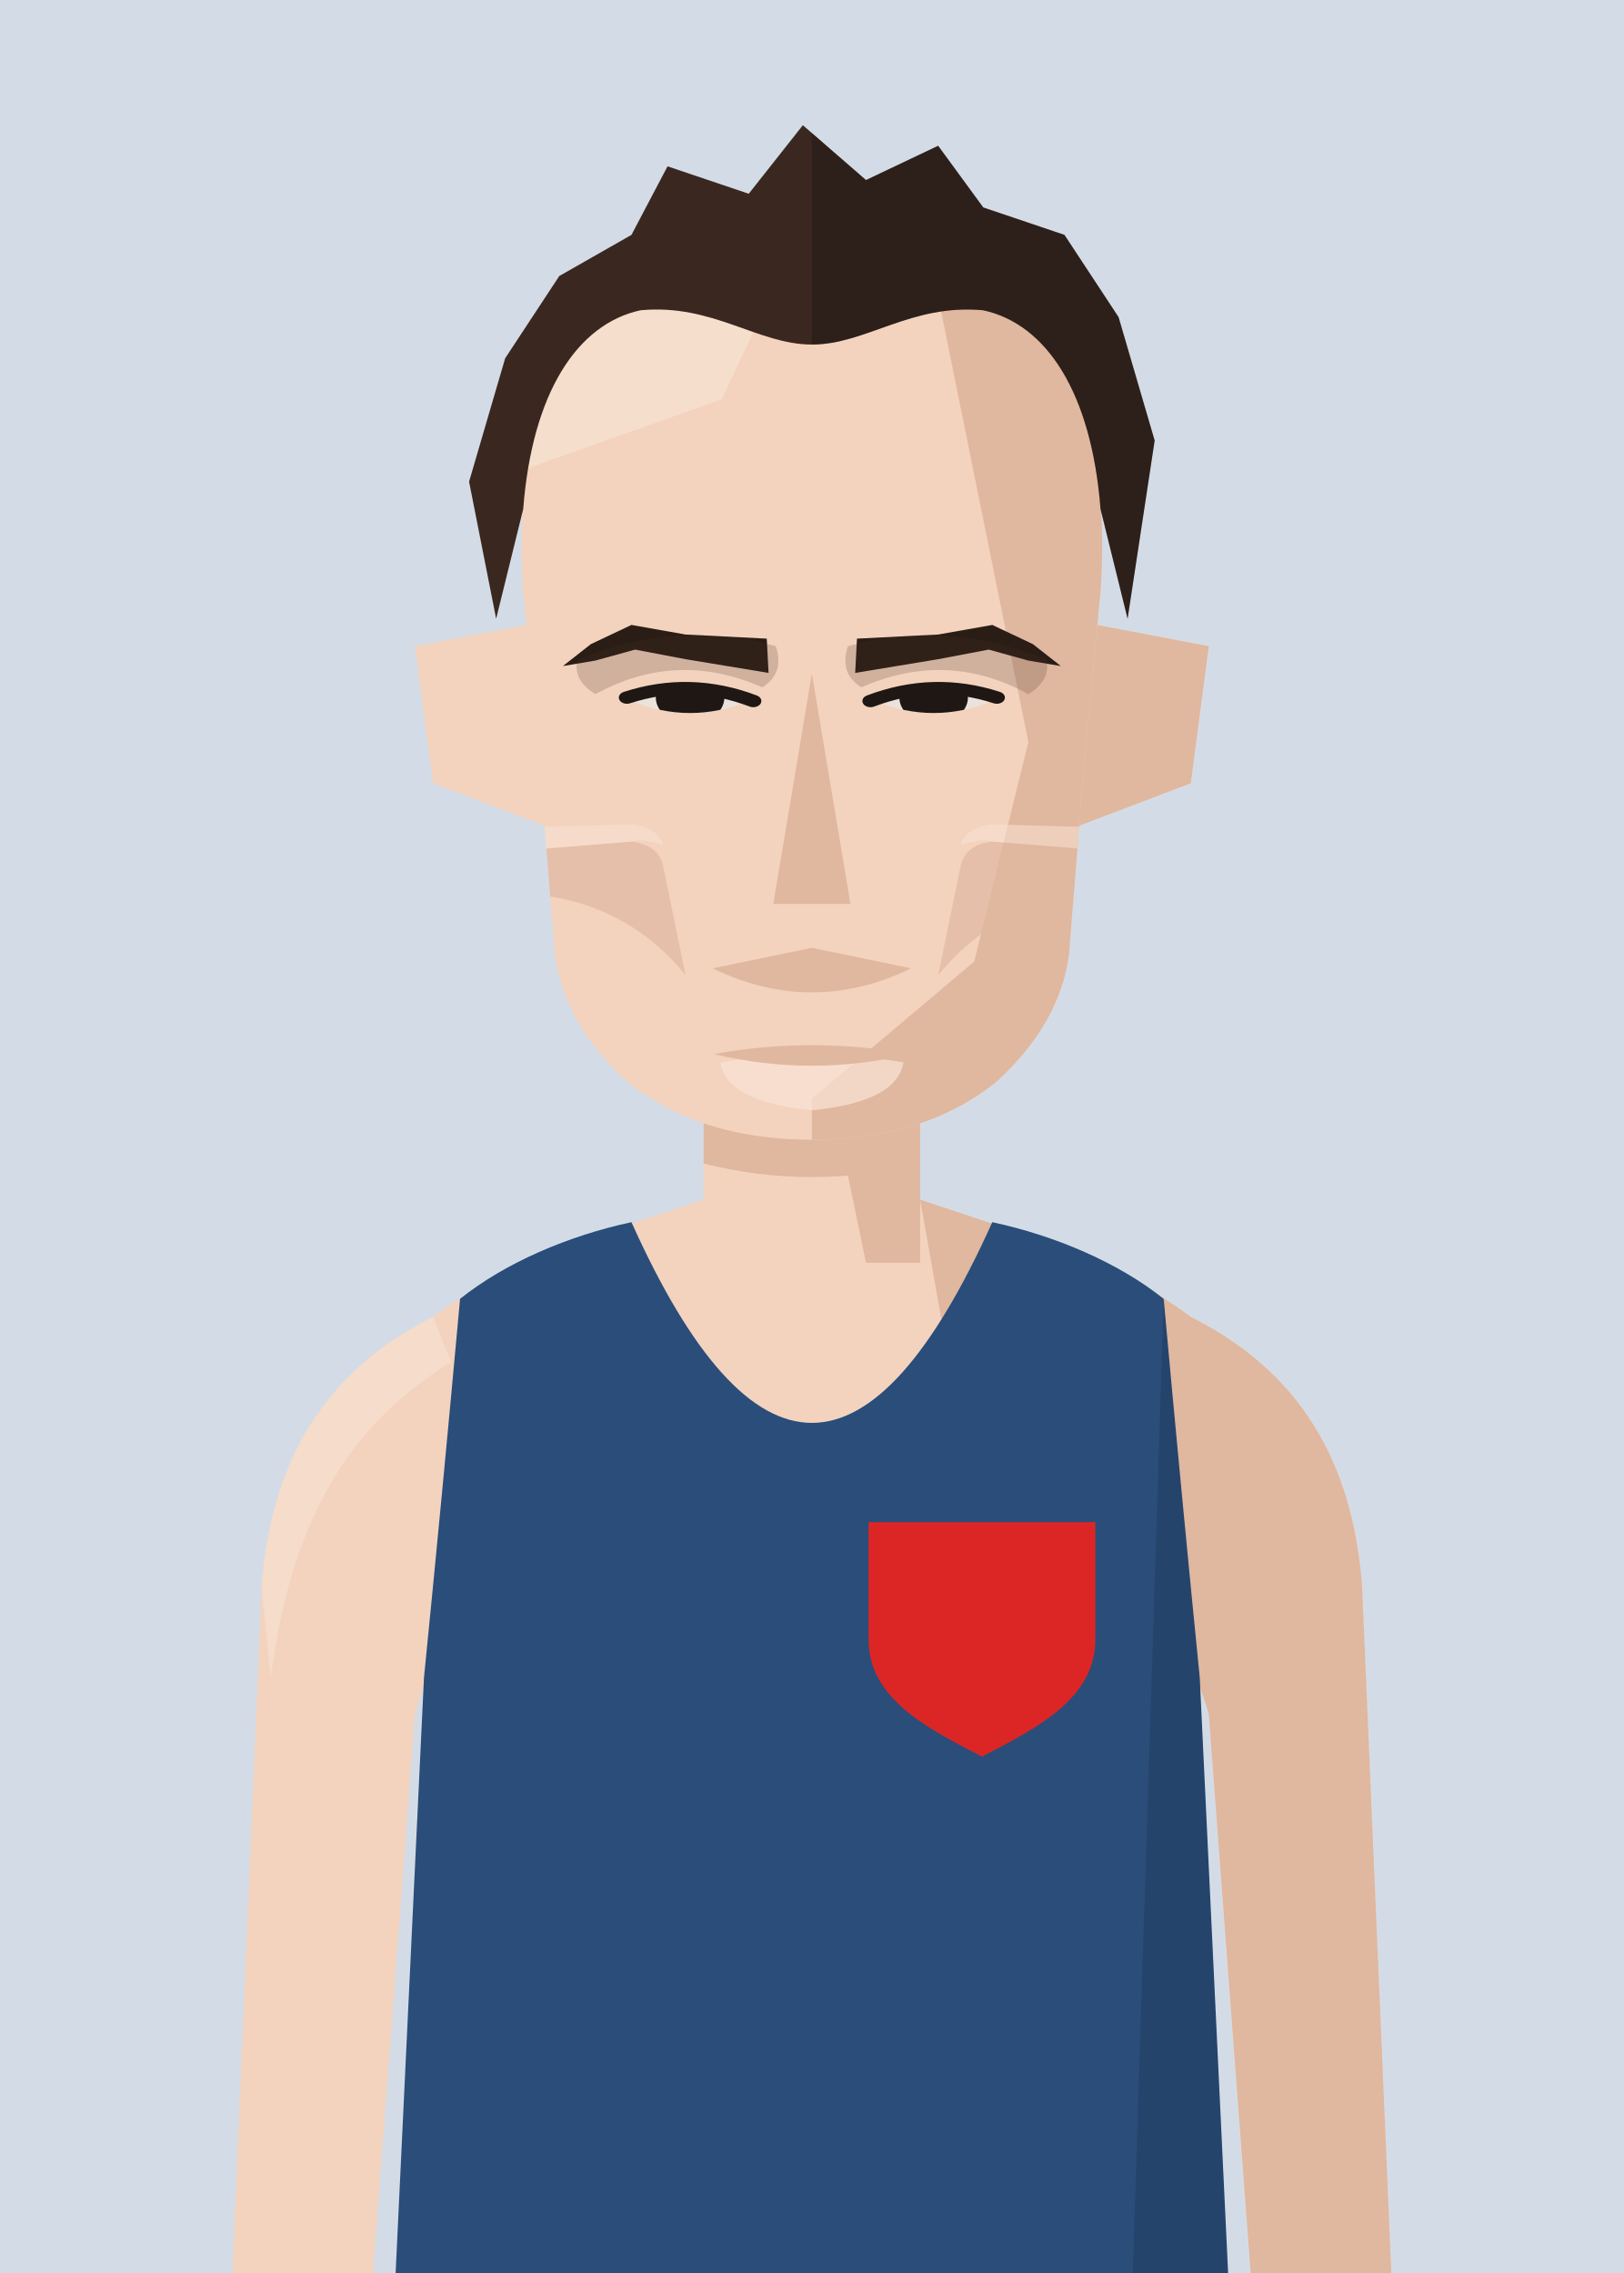
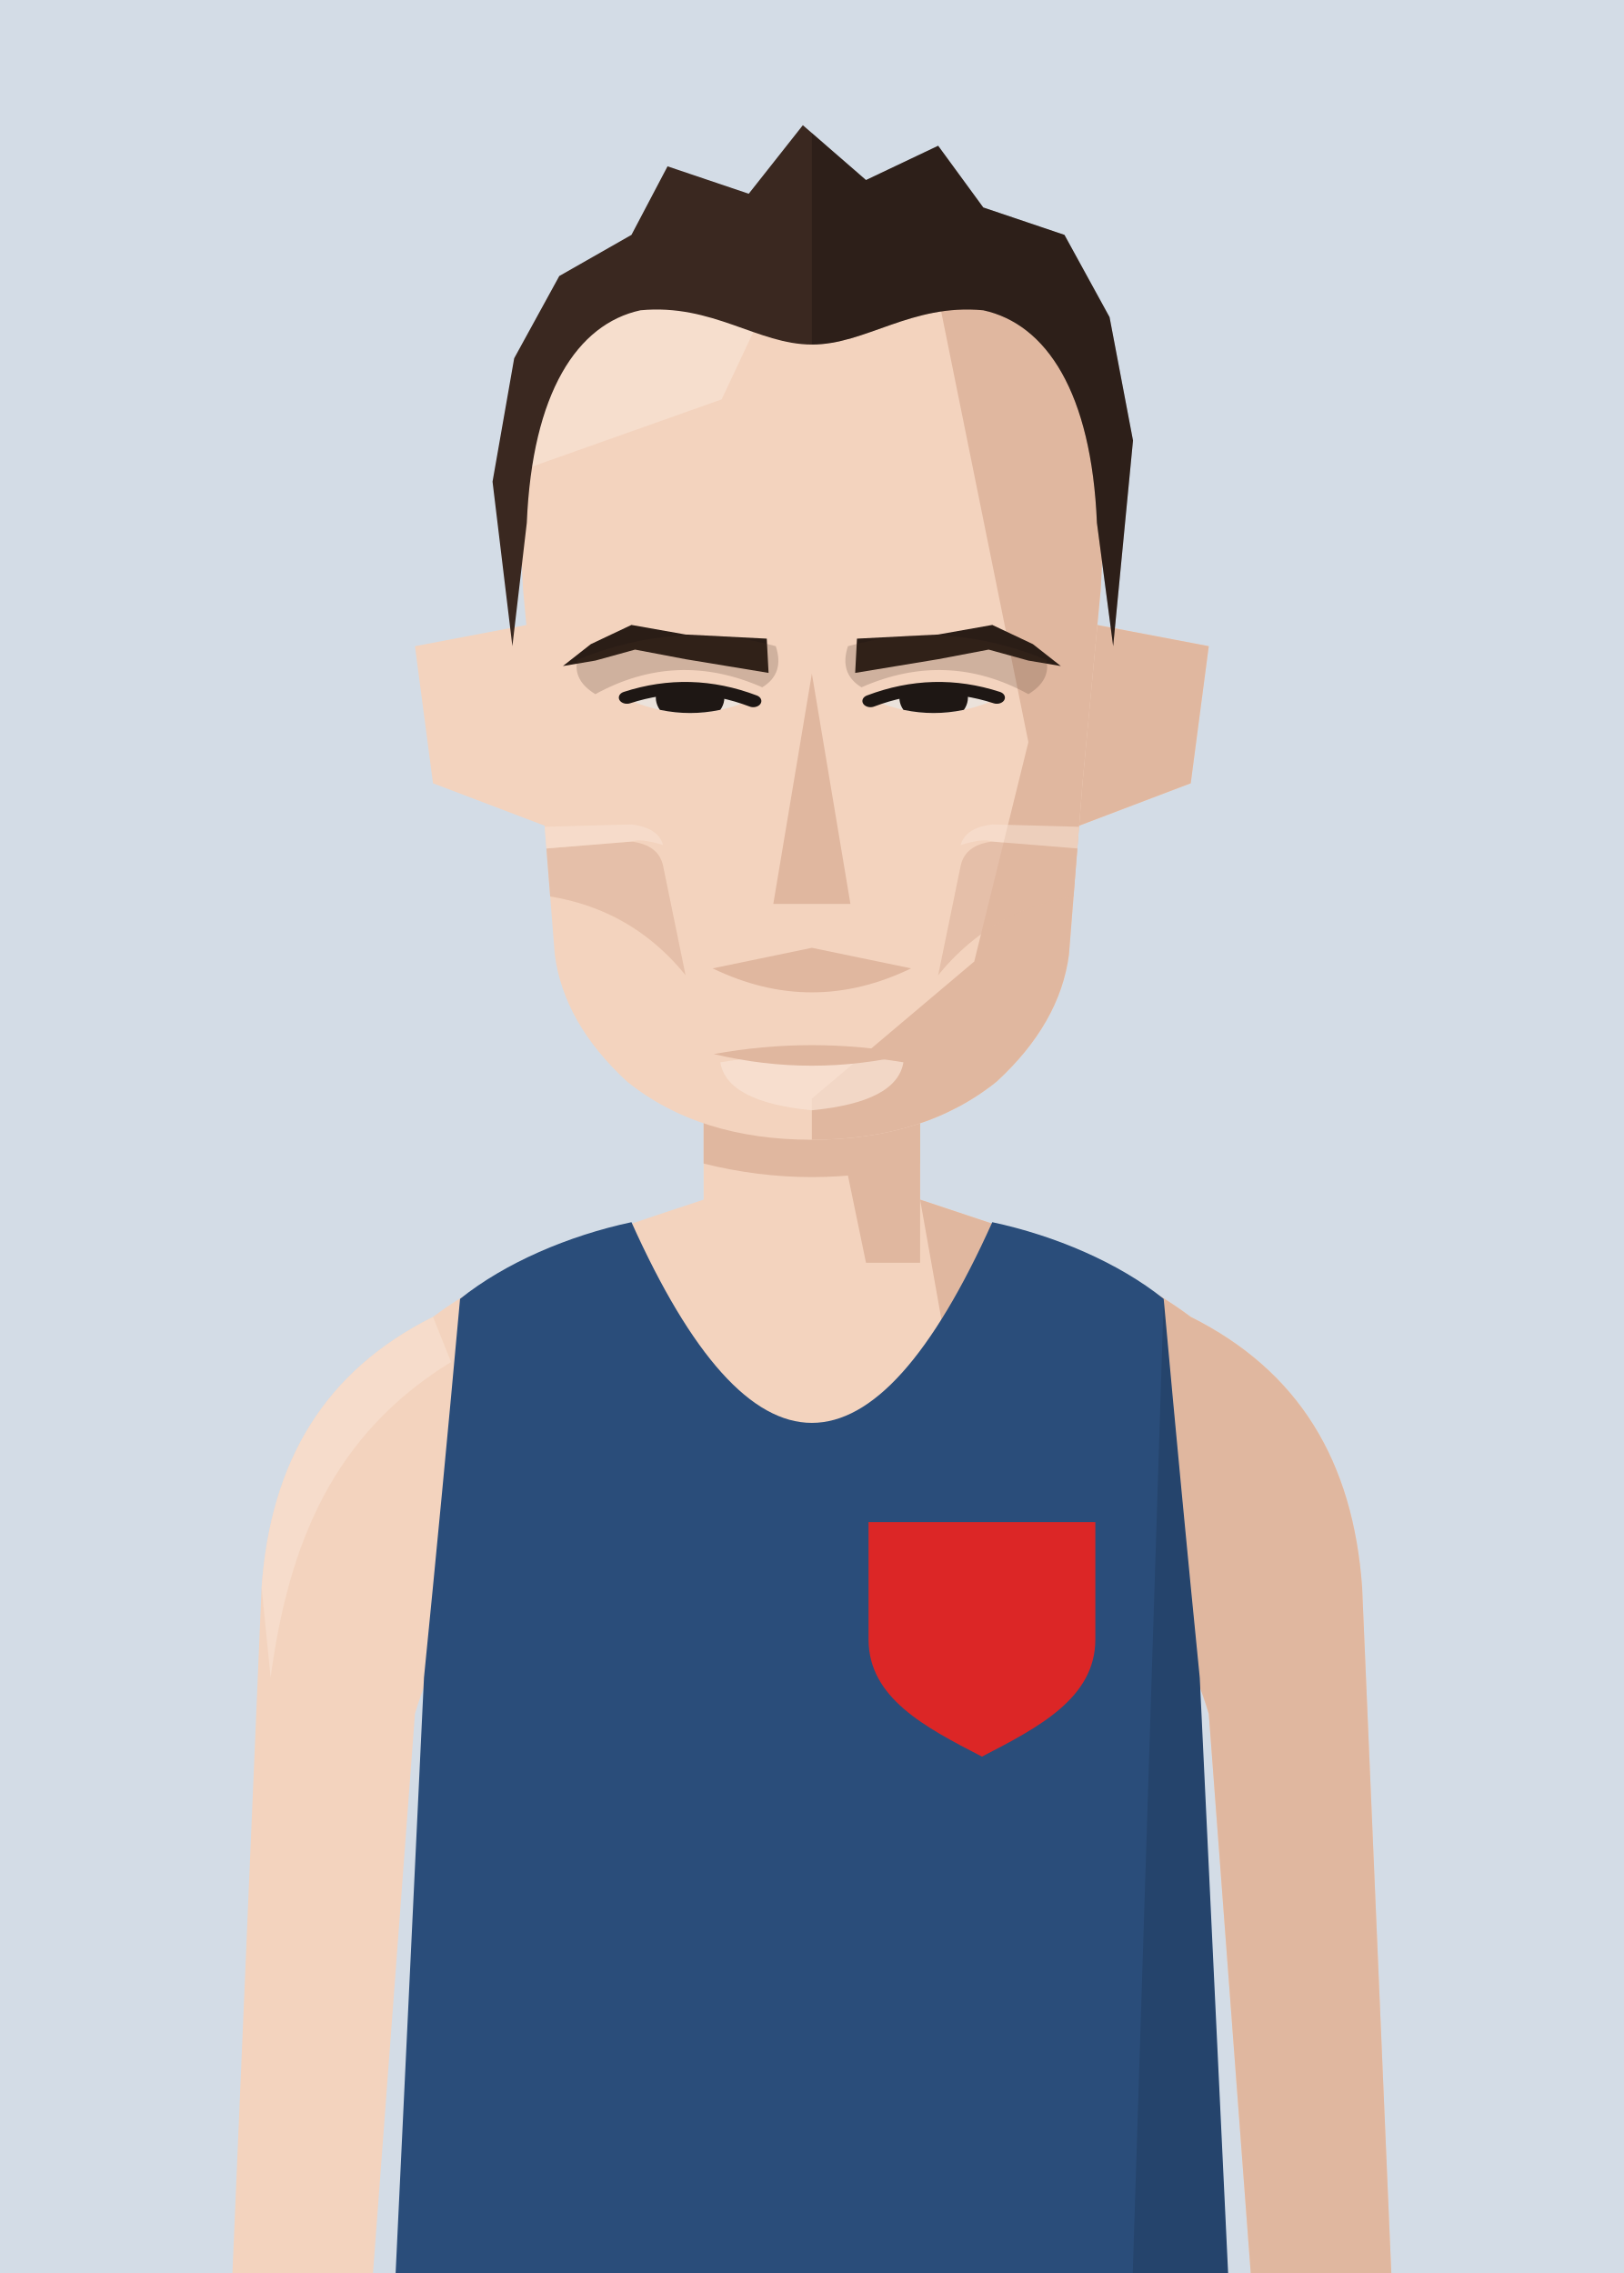
<svg xmlns="http://www.w3.org/2000/svg" viewBox="10 20 180 252">
  <defs>
    <clipPath id="vf">
      <path d="M53,330 L57,246 Q59,226 61,204 C66,200 73,197 80,195.5 Q100,240 120,195.5 C127,197 134,200 139,204 Q141,226 143,246 L147,330 Z" />
    </clipPath>
    <clipPath id="hf">
      <path d="M68,96 C66,58 81,40 100,40 C119,40 134,58 132,96 L130,124 L128.5,149 Q127.5,159 120.5,167.5 Q112.5,176 100,176 Q87.5,176 79.5,167.5 Q72.5,159 71.5,149 L70,124 Z" />
    </clipPath>
    <clipPath id="rf">
      <rect x="100" y="0" width="100" height="300" />
    </clipPath>
    <clipPath id="ef">
      <path d="M80,112 Q86.5,109.5 93,112 Q86.5,115.5 80,112 Z" />
      <path d="M107,112 Q113.5,109.5 120,112 Q113.5,115.5 107,112 Z" />
    </clipPath>
    <clipPath id="cf">
      <rect x="0" y="92" width="200" height="300" />
    </clipPath>
  </defs>
  <rect width="200" height="280" fill="#D3DCE6" />
  <g transform="translate(0,-40)">
    <rect x="88" y="171" width="24" height="37" fill="#F3D3BE" />
    <path d="M88,193 C76,197 66,200 58,206 C46,212 40,222 39,236 L35,330 L50,330 L56,250 Q59,240 64,238 L136,238 Q141,240 144,250 L150,330 L165,330 L161,236 C160,222 154,212 142,206 C134,200 124,197 112,193" fill="#F3D3BE" />
    <g fill="#E0B79F">
      <path d="M112,193 C124,197 134,200 142,206 C154,212 160,222 161,236 L165,330 L150,330 L144,250 Q141,240 136,238 L120,238 Z" />
      <path d="M58,206 C46,212 40,222 39,236 L40,246 C42,231 47,219 60,211 Z" fill="#F8E2D3" opacity=".6" />
      <polygon points="100,171 112,171 112,200 106,200" />
      <path d="M88,179 L112,179 L112,189 Q100,192 88,189 Z" />
    </g>
    <g transform="translate(0,83) scale(1,0.76) translate(0,-40)">
      <g fill="#F3D3BE">
        <path d="M72,100 L56,104 L58,124 L74,132 Z" />
        <path d="M128,100 L144,104 L142,124 L126,132 Z" />
        <path d="M128,100 L144,104 L142,124 L126,132 Z" fill="#E0B79F" />
        <path d="M68,96 C66,58 81,40 100,40 C119,40 134,58 132,96 L130,124 L128.5,149 Q127.5,159 120.5,167.5 Q112.5,176 100,176 Q87.5,176 79.5,167.5 Q72.5,159 71.5,149 L70,124 Z" />
      </g>
      <g clip-path="url(#hf)">
        <polygon points="112,40 140,40 140,180 100,180 100,170 118,150 124,118 120,92" fill="#E0B79F" />
        <polygon points="60,40 100,40 90,68 60,82" fill="#F8E2D3" opacity=".7" />
      </g>
      <g fill="#2A1D16">
        <polygon points="95,102.9 86,102.3 80,100.9 75.5,103.7 72.4,106.9 76,106.1 80.4,104.5 86,105.9 95.2,107.9" />
        <polygon points="105,102.9 114,102.3 120,100.9 124.5,103.7 127.6,106.9 124,106.1 119.6,104.5 114,105.9 104.8,107.9" />
      </g>
      <g fill="#EBE2DB">
        <path d="M80,112 Q86.5,109.5 93,112 Q86.5,115.5 80,112 Z" />
        <path d="M107,112 Q113.5,109.5 120,112 Q113.5,115.5 107,112 Z" />
      </g>
      <g clip-path="url(#ef)" fill="#1E1714">
        <circle cx="86.5" cy="111.5" r="3.8" />
        <circle cx="113.5" cy="111.5" r="3.8" />
      </g>
      <g fill="none" stroke="#1E1714" stroke-width="1.8" stroke-linecap="round">
        <path d="M79.5,111.5 Q86.5,108.5 93.5,112" />
        <path d="M106.5,112 Q113.5,108.5 120.5,111.5" />
      </g>
      <g clip-path="url(#hf)">
        <path d="M89.85,164.7 Q100,162.5 110.15,164.7 Q109.425,170.5 100,171.7 Q90.575,170.5 89.85,164.7 Z" fill="#F8E2D3" opacity=".75" />
        <path d="M89.125,163.5 Q100,160.9 110.875,163.5 Q100,166.9 89.125,163.5 Z" fill="#E0B79F" />
      </g>
      <g clip-path="url(#hf)">
        <g fill="#E0B79F" opacity="0.70">
          <path d="M66,134 L80,132.5 Q83,133 83.5,136 L86,152 Q78.6,140 66,140 Z" />
          <path d="M134,134 L120,132.5 Q117,133 116.5,136 L114,152 Q121.4,140 134,140 Z" />
        </g>
        <g fill="#F8E2D3" opacity=".55">
          <path d="M66,130.5 L80,130 Q83,130.5 83.5,133 Q81,132 80,132.5 L66,134 Z" />
          <path d="M134,130.5 L120,130 Q117,130.5 116.5,133 Q119,132 120,132.5 L134,134 Z" />
        </g>
      </g>
      <g clip-path="url(#hf)" fill="#4A2E22" opacity="0.21">
        <path d="M74,106 Q85,100 96,104 Q97,108 94.5,110 Q85,104.5 76,111 Q73.5,109 74,106 Z" />
        <path d="M126,106 Q115,100 104,104 Q103,108 105.5,110 Q115,104.5 124,111 Q126.5,109 126,106 Z" />
      </g>
      <polygon points="100,108 104.275,141.6 95.725,141.6" fill="#E0B79F" />
      <path d="M89,151 L100,148 L111,151 Q100,158 89,151 Z" fill="#E0B79F" />
      <g fill="#3A2820">
-         <path d="M65,100 L62,80 L66,62 L72,50 L80,44 L84,34 L93,38 L99,28 L106,36 L114,31 L119,40 L128,44 L134,56 L138,74 L135,100 L132,84 C131,67 126,57 119,55 C111,54 106,60 100,60 C94,60 89,54 81,55 C74,57 69,67 68,84 Z" />
+         <path d="M66.8,104 L64.6,80 L67,62 L72,50 L80,44 L84,34 L93,38 L99,28 L106,36 L114,31 L119,40 L128,44 L133,56 L135.6,74 L133.4,104 L131.6,86 C131,67 126,57 119,55 C111,54 106,60 100,60 C94,60 89,54 81,55 C74,57 69,67 68.4,86 Z" />
        <g clip-path="url(#rf)" fill="#000" opacity=".22">
-           <path d="M65,100 L62,80 L66,62 L72,50 L80,44 L84,34 L93,38 L99,28 L106,36 L114,31 L119,40 L128,44 L134,56 L138,74 L135,100 L132,84 C131,67 126,57 119,55 C111,54 106,60 100,60 C94,60 89,54 81,55 C74,57 69,67 68,84 Z" />
+           <path d="M66.8,104 L64.6,80 L67,62 L72,50 L80,44 L84,34 L93,38 L99,28 L106,36 L114,31 L119,40 L128,44 L133,56 L135.6,74 L133.4,104 L131.6,86 C131,67 126,57 119,55 C111,54 106,60 100,60 C94,60 89,54 81,55 C74,57 69,67 68.4,86 Z" />
        </g>
      </g>
    </g>
    <g clip-path="url(#vf)">
      <path d="M53,330 L57,246 Q59,226 61,204 C66,200 73,197 80,195.5 Q100,240 120,195.5 C127,197 134,200 139,204 Q141,226 143,246 L147,330 Z" fill="#2a4d7a" />
      <g transform="matrix(6.2857 0 0 6.5 37.14 193)">
        <path d="M11 5.5 L15 5.5 L15 7.5 C15 8.5 14 9 13 9.5 C12 9 11 8.5 11 7.5 Z" fill="#dc2626" />
      </g>
      <path d="M139,204 Q141,226 143,246 L147,330 L135,330 Z" fill="#000" opacity="0.12" />
    </g>
  </g>
</svg>
